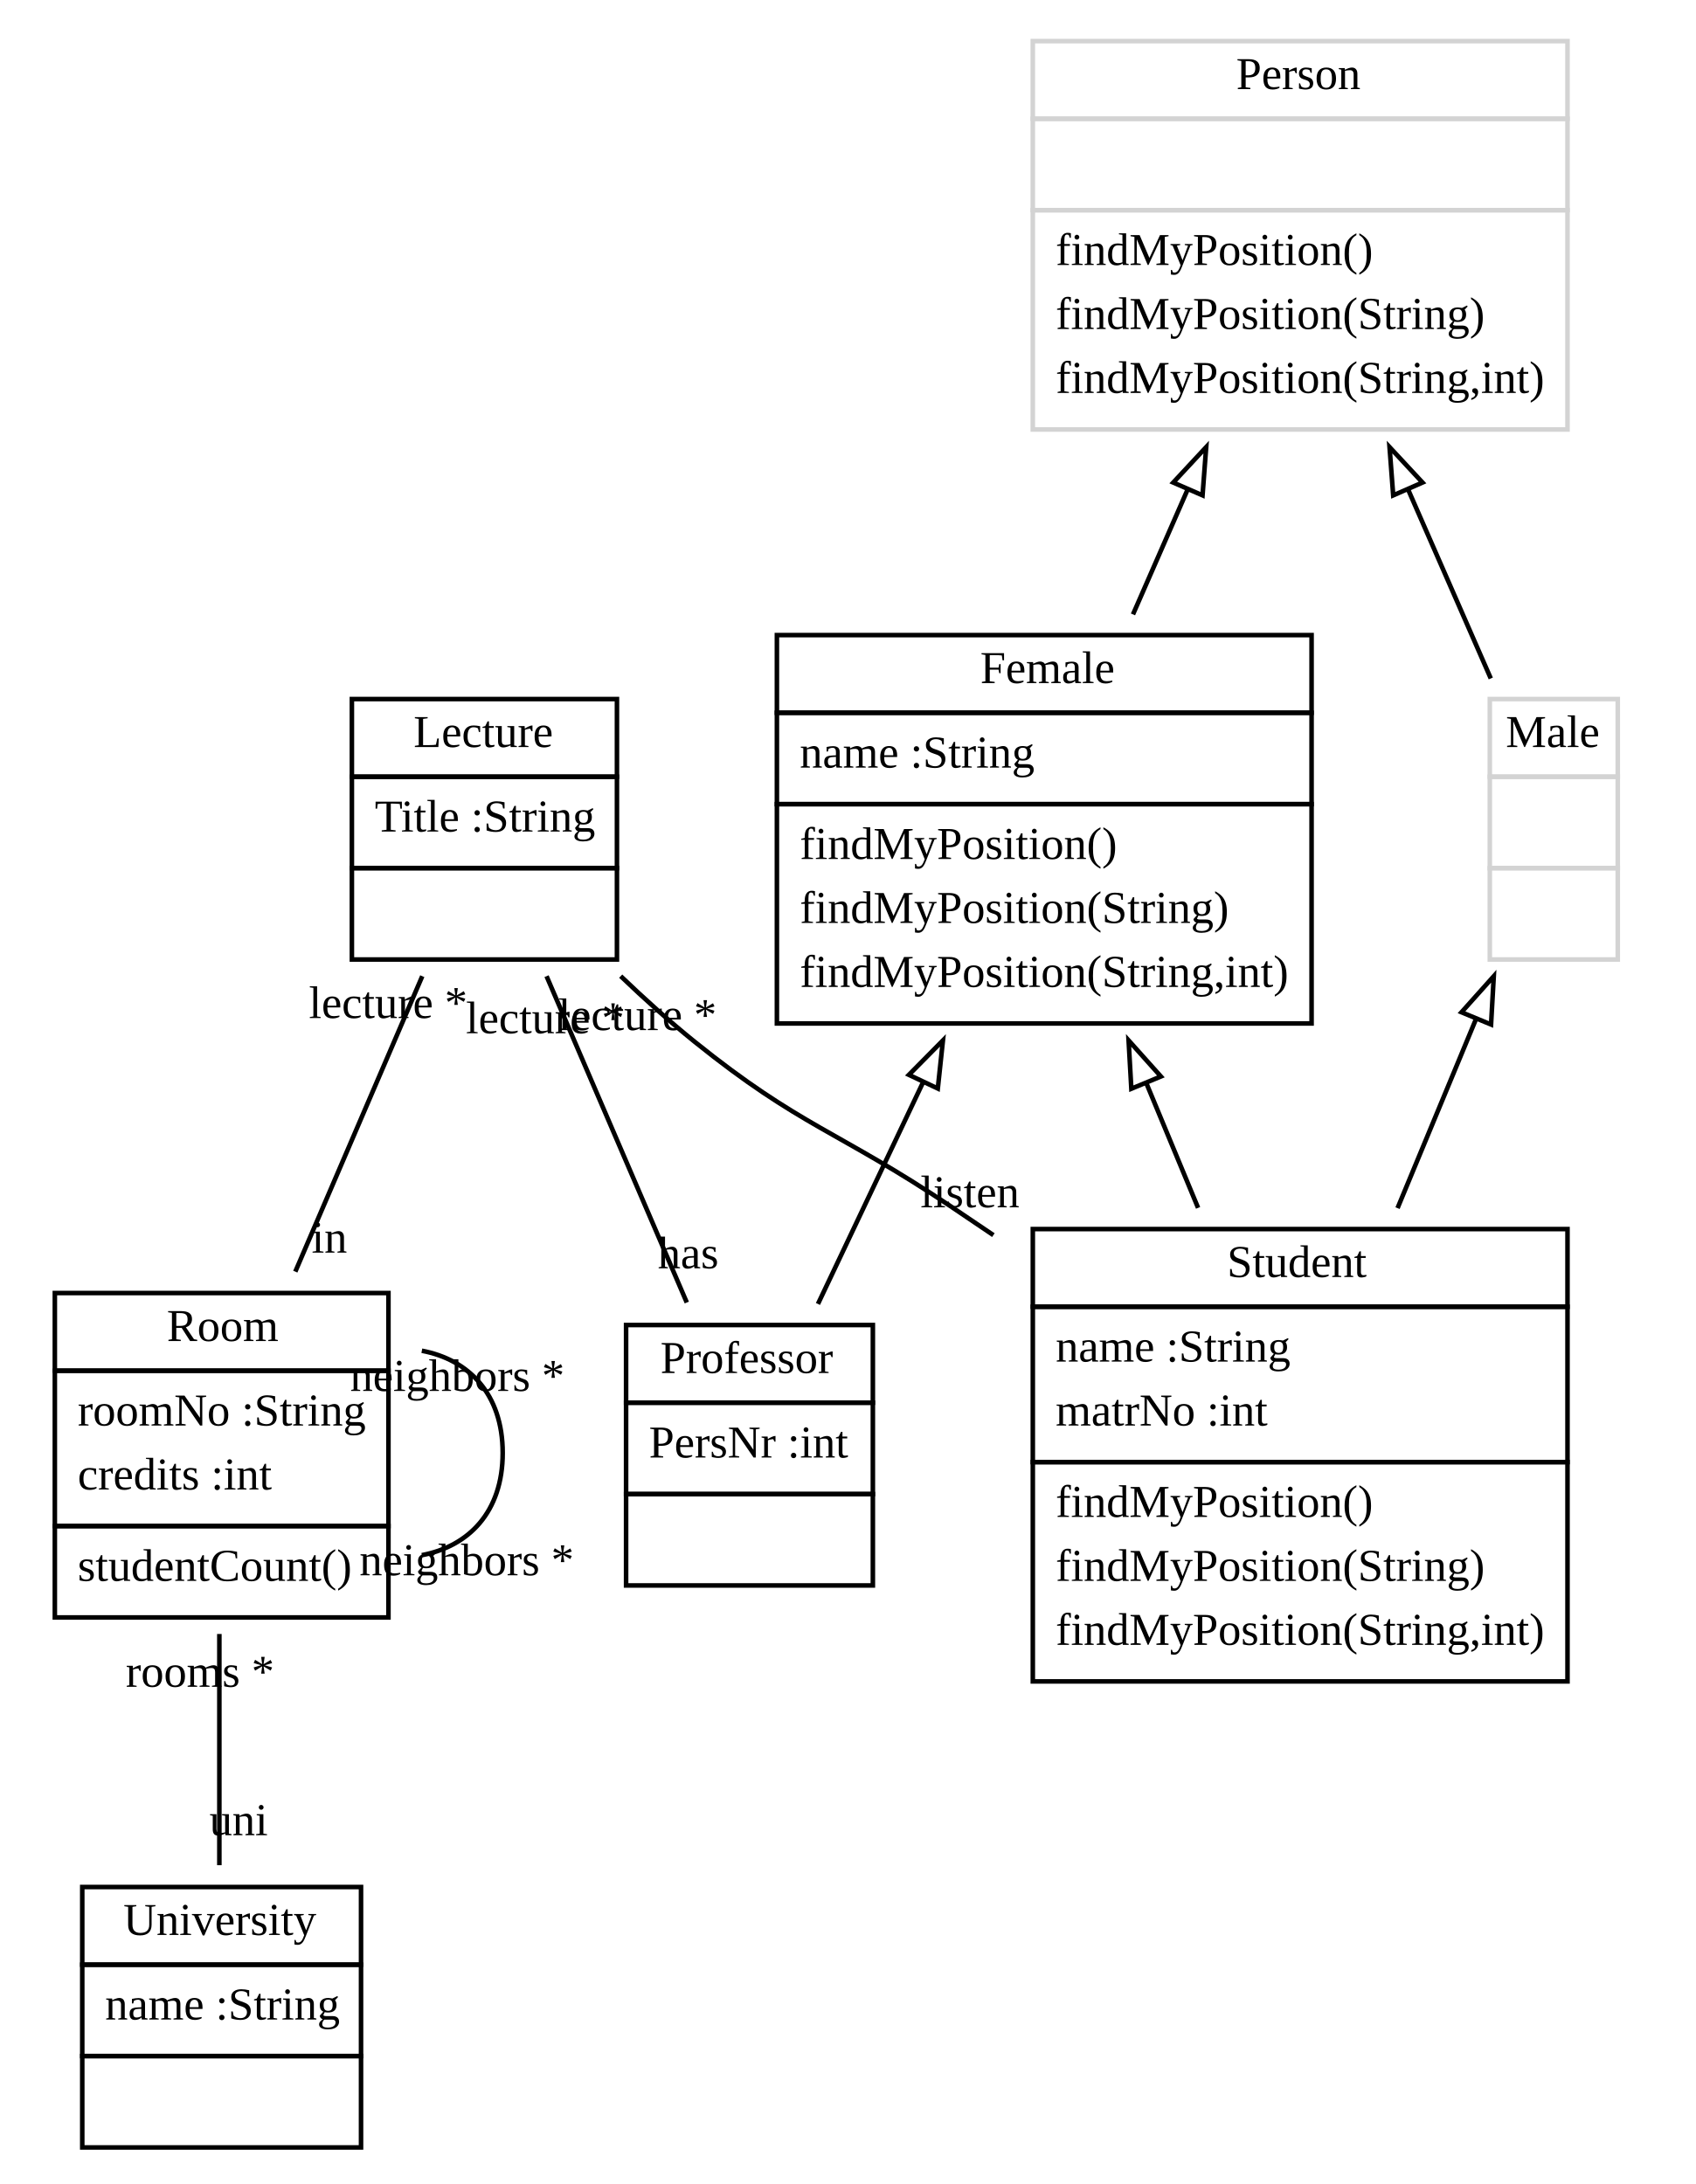
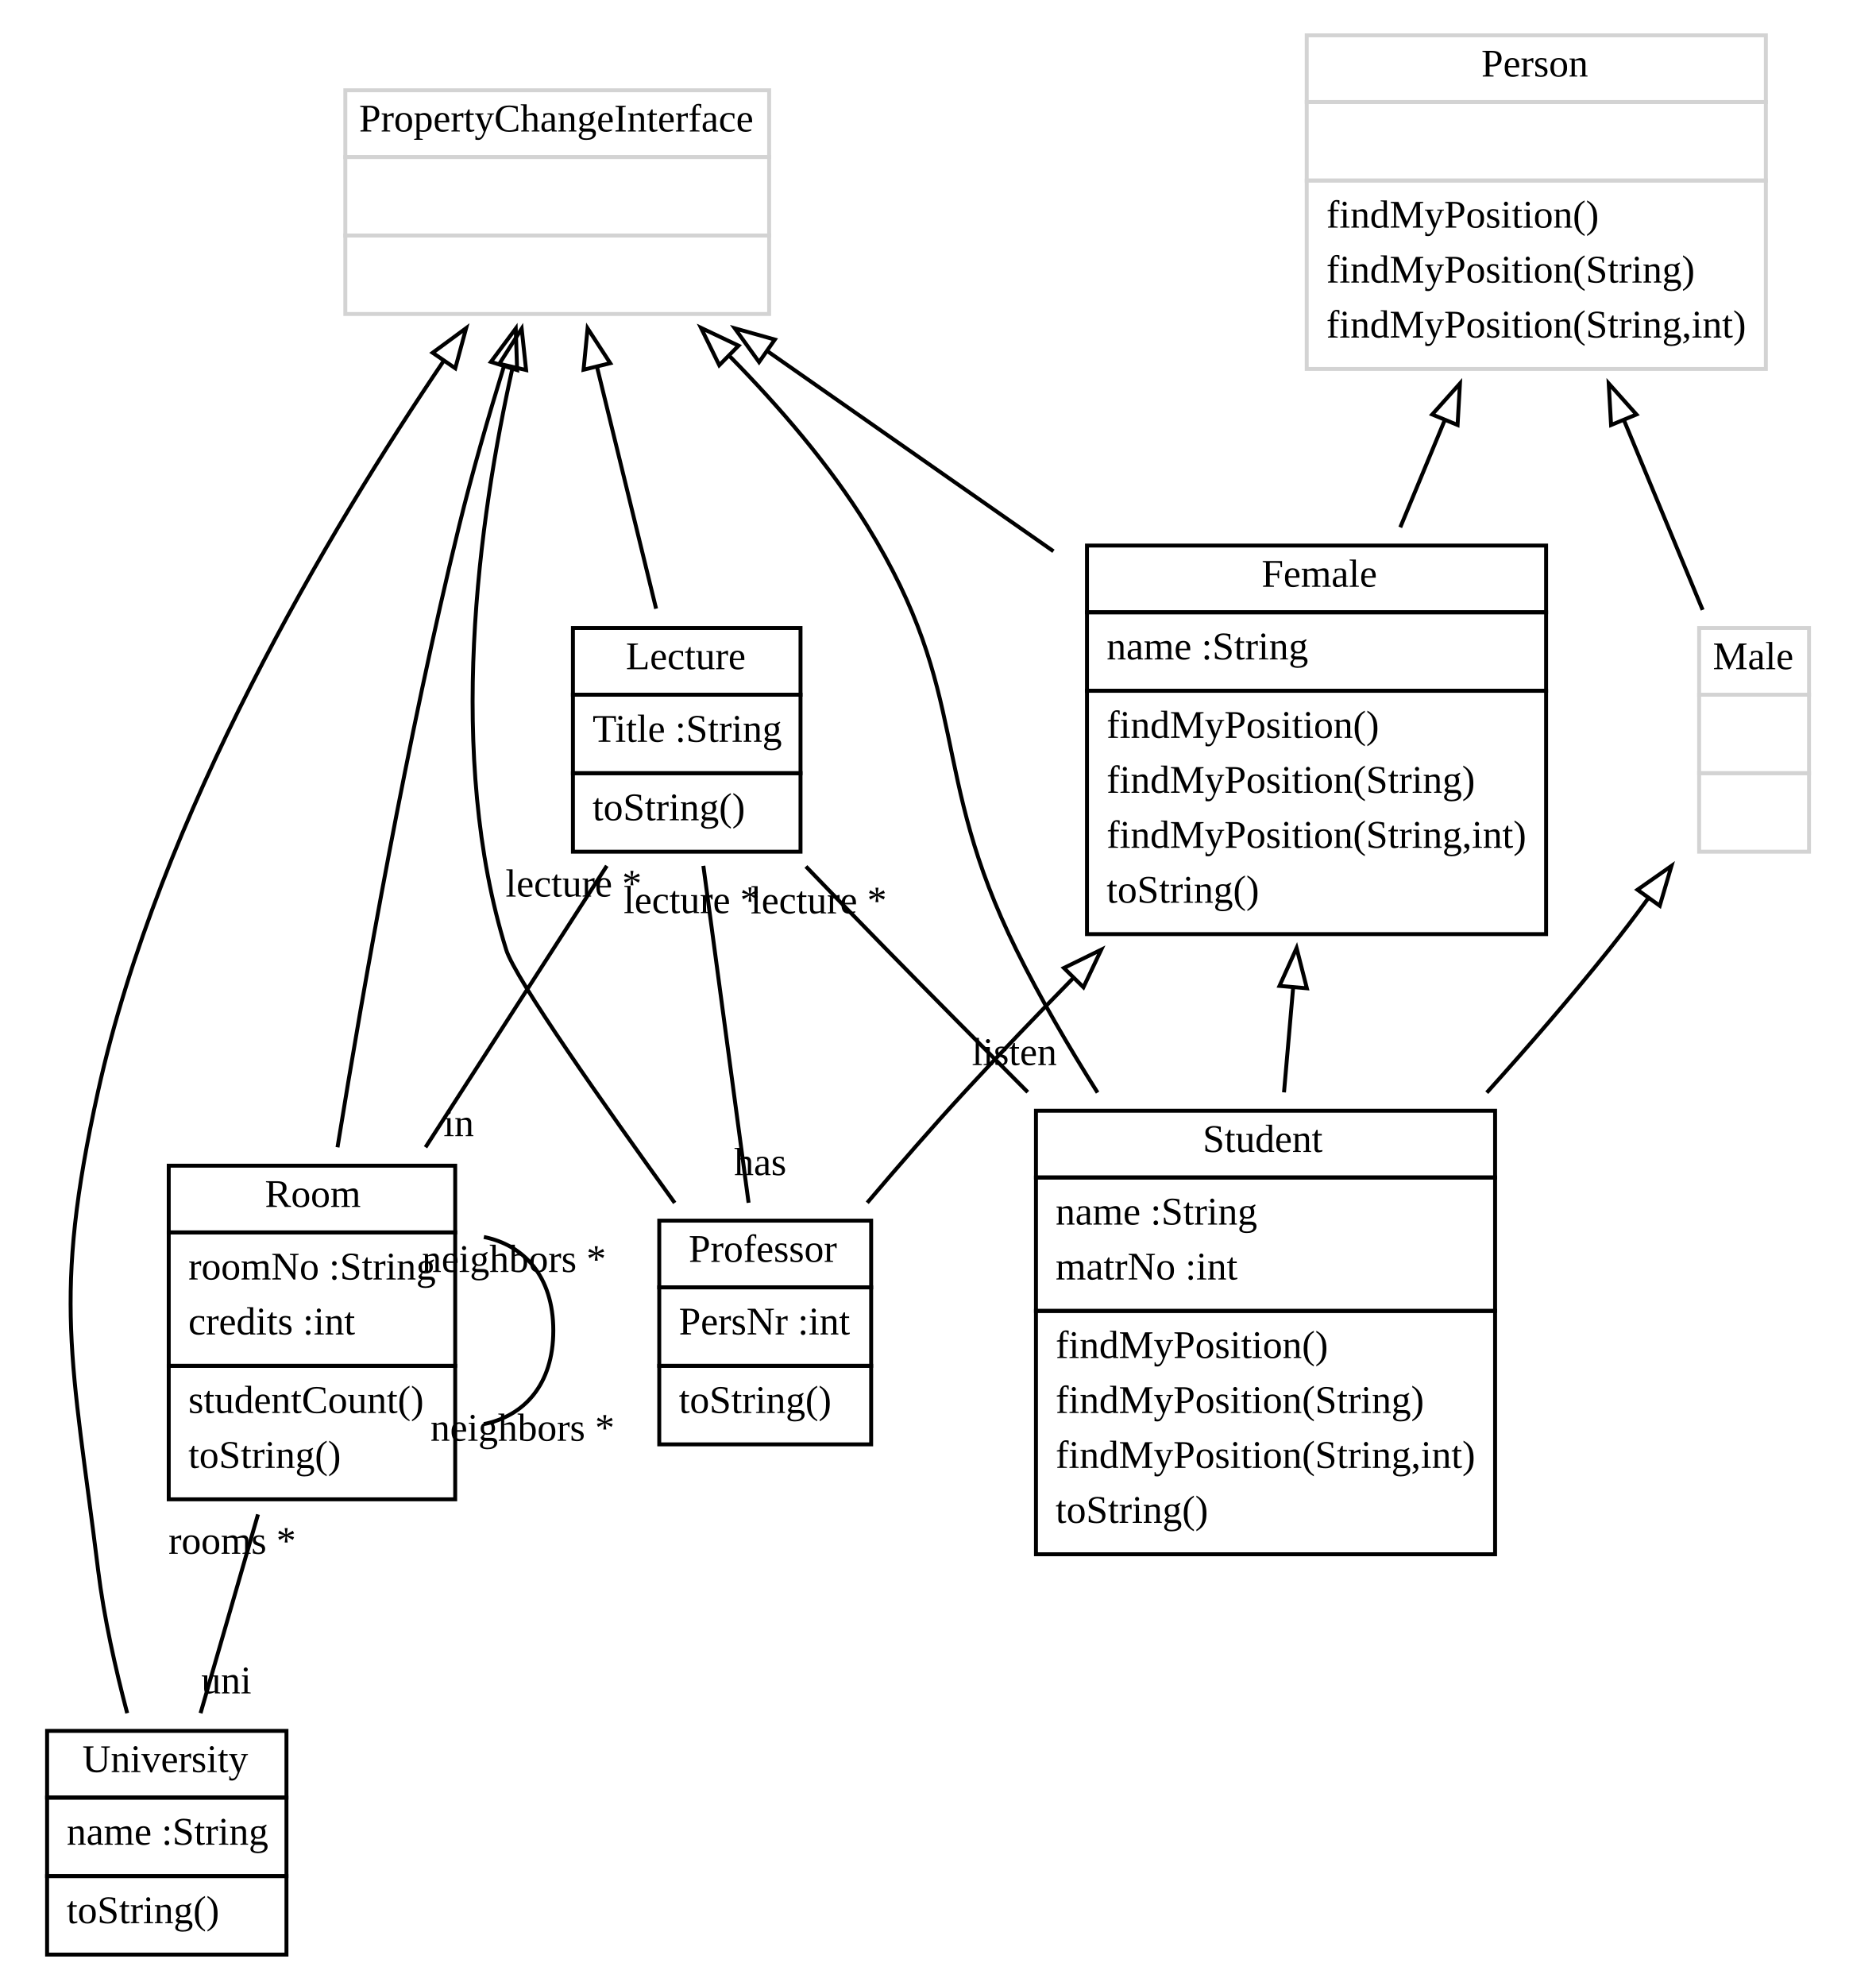
- <svg xmlns="http://www.w3.org/2000/svg" xmlns:xlink="http://www.w3.org/1999/xlink" width="371pt" height="478pt" viewBox="0.00 0.00 371.00 478.00">
-   <g id="graph1" class="graph" transform="scale(1 1) rotate(0) translate(4 474)">
-     <polygon fill="white" stroke="white" points="-4,5 -4,-474 368,-474 368,5 -4,5" />
+ <svg xmlns="http://www.w3.org/2000/svg" xmlns:xlink="http://www.w3.org/1999/xlink" width="478pt" height="506pt" viewBox="0.00 0.00 478.00 506.00">
+   <g id="graph1" class="graph" transform="scale(1 1) rotate(0) translate(4 502)">
+     <polygon fill="white" stroke="white" points="-4,5 -4,-502 475,-502 475,5 -4,5" />
    <g id="node1" class="node">
+       <a xlink:href="../examples/org/sdmlib/examples/studyrightextends/Female.java" xlink:title="&lt;TABLE&gt;">
+         <polygon fill="none" stroke="black" points="273,-346 273,-363 390,-363 390,-346 273,-346" />
+         <text text-anchor="start" x="317.5" y="-352.5" font-family="Times New Roman,serif" font-size="10.00">Female</text>
+       </a>
+       <polygon fill="none" stroke="black" points="273,-326 273,-346 390,-346 390,-326 273,-326" />
+       <text text-anchor="start" x="278" y="-334" font-family="Times New Roman,serif" font-size="10.00">name :String</text>
+       <polygon fill="none" stroke="black" points="273,-264 273,-326 390,-326 390,-264 273,-264" />
+       <text text-anchor="start" x="278" y="-314" font-family="Times New Roman,serif" font-size="10.00">findMyPosition()</text>
+       <text text-anchor="start" x="278" y="-300" font-family="Times New Roman,serif" font-size="10.00">findMyPosition(String)</text>
+       <text text-anchor="start" x="278" y="-286" font-family="Times New Roman,serif" font-size="10.00">findMyPosition(String,int)</text>
+       <text text-anchor="start" x="278" y="-272" font-family="Times New Roman,serif" font-size="10.00">toString()</text>
+     </g>
+     <g id="node5" class="node">
+       <a xlink:href="../examples/org/sdmlib/examples/studyrightextends/Professor.java" xlink:title="&lt;TABLE&gt;">
+         <polygon fill="none" stroke="black" points="164,-174 164,-191 218,-191 218,-174 164,-174" />
+         <text text-anchor="start" x="171.5" y="-180.5" font-family="Times New Roman,serif" font-size="10.00">Professor</text>
+       </a>
+       <polygon fill="none" stroke="black" points="164,-154 164,-174 218,-174 218,-154 164,-154" />
+       <text text-anchor="start" x="169" y="-162" font-family="Times New Roman,serif" font-size="10.00">PersNr :int</text>
+       <polygon fill="none" stroke="black" points="164,-134 164,-154 218,-154 218,-134 164,-134" />
+       <text text-anchor="start" x="169" y="-142" font-family="Times New Roman,serif" font-size="10.00">toString()</text>
+     </g>
+     <g id="edge2" class="edge">
+       <path fill="none" stroke="black" d="M269.515,-252.825C260.169,-243.303 250.736,-233.473 242,-224 233.659,-214.955 224.879,-204.854 217,-195.557" />
+       <polygon fill="none" stroke="black" points="267.116,-255.377 276.633,-260.035 272.098,-250.459 267.116,-255.377" />
+     </g>
+     <g id="node7" class="node">
+       <a xlink:href="../examples/org/sdmlib/examples/studyrightextends/Student.java" xlink:title="&lt;TABLE&gt;">
+         <polygon fill="none" stroke="black" points="260,-202 260,-219 377,-219 377,-202 260,-202" />
+         <text text-anchor="start" x="302.5" y="-208.5" font-family="Times New Roman,serif" font-size="10.00">Student</text>
+       </a>
+       <polygon fill="none" stroke="black" points="260,-168 260,-202 377,-202 377,-168 260,-168" />
+       <text text-anchor="start" x="265" y="-190" font-family="Times New Roman,serif" font-size="10.00">name :String</text>
+       <text text-anchor="start" x="265" y="-176" font-family="Times New Roman,serif" font-size="10.00">matrNo :int</text>
+       <polygon fill="none" stroke="black" points="260,-106 260,-168 377,-168 377,-106 260,-106" />
+       <text text-anchor="start" x="265" y="-156" font-family="Times New Roman,serif" font-size="10.00">findMyPosition()</text>
+       <text text-anchor="start" x="265" y="-142" font-family="Times New Roman,serif" font-size="10.00">findMyPosition(String)</text>
+       <text text-anchor="start" x="265" y="-128" font-family="Times New Roman,serif" font-size="10.00">findMyPosition(String,int)</text>
+       <text text-anchor="start" x="265" y="-114" font-family="Times New Roman,serif" font-size="10.00">toString()</text>
+     </g>
+     <g id="edge4" class="edge">
+       <path fill="none" stroke="black" d="M325.527,-250.265C324.758,-241.46 323.97,-232.43 323.207,-223.683" />
+       <polygon fill="none" stroke="black" points="322.061,-250.81 326.417,-260.468 329.034,-250.202 322.061,-250.81" />
+     </g>
+     <g id="node2" class="node">
      <a xlink:href="../examples/org/sdmlib/examples/studyrightextends/Lecture.java" xlink:title="&lt;TABLE&gt;">
-         <polygon fill="none" stroke="black" points="73,-304 73,-321 131,-321 131,-304 73,-304" />
-         <text text-anchor="start" x="86.5" y="-310.5" font-family="Times New Roman,serif" font-size="10.00">Lecture</text>
+         <polygon fill="none" stroke="black" points="142,-325 142,-342 200,-342 200,-325 142,-325" />
+         <text text-anchor="start" x="155.5" y="-331.5" font-family="Times New Roman,serif" font-size="10.00">Lecture</text>
      </a>
-       <polygon fill="none" stroke="black" points="73,-284 73,-304 131,-304 131,-284 73,-284" />
-       <text text-anchor="start" x="78" y="-292" font-family="Times New Roman,serif" font-size="10.00">Title :String</text>
-       <polygon fill="none" stroke="black" points="73,-264 73,-284 131,-284 131,-264 73,-264" />
-       <text text-anchor="start" x="100.5" y="-272" font-family="Times New Roman,serif" font-size="10.00"> </text>
+       <polygon fill="none" stroke="black" points="142,-305 142,-325 200,-325 200,-305 142,-305" />
+       <text text-anchor="start" x="147" y="-313" font-family="Times New Roman,serif" font-size="10.00">Title :String</text>
+       <polygon fill="none" stroke="black" points="142,-285 142,-305 200,-305 200,-285 142,-285" />
+       <text text-anchor="start" x="147" y="-293" font-family="Times New Roman,serif" font-size="10.00">toString()</text>
+     </g>
+     <g id="edge26" class="edge">
+       <path fill="none" stroke="black" d="M175.241,-281.401C178.636,-256.115 183.372,-220.827 186.765,-195.554" />
+       <text text-anchor="middle" x="189.748" y="-202.598" font-family="Times New Roman,serif" font-size="10.00">has</text>
+       <text text-anchor="middle" x="172.259" y="-269.356" font-family="Times New Roman,serif" font-size="10.00">lecture *</text>
+     </g>
+     <g id="node6" class="node">
+       <a xlink:href="../examples/org/sdmlib/examples/studyrightextends/Room.java" xlink:title="&lt;TABLE&gt;">
+         <polygon fill="none" stroke="black" points="39,-188 39,-205 112,-205 112,-188 39,-188" />
+         <text text-anchor="start" x="63.5" y="-194.5" font-family="Times New Roman,serif" font-size="10.00">Room</text>
+       </a>
+       <polygon fill="none" stroke="black" points="39,-154 39,-188 112,-188 112,-154 39,-154" />
+       <text text-anchor="start" x="44" y="-176" font-family="Times New Roman,serif" font-size="10.00">roomNo :String</text>
+       <text text-anchor="start" x="44" y="-162" font-family="Times New Roman,serif" font-size="10.00">credits :int</text>
+       <polygon fill="none" stroke="black" points="39,-120 39,-154 112,-154 112,-120 39,-120" />
+       <text text-anchor="start" x="44" y="-142" font-family="Times New Roman,serif" font-size="10.00">studentCount()</text>
+       <text text-anchor="start" x="44" y="-128" font-family="Times New Roman,serif" font-size="10.00">toString()</text>
+     </g>
+     <g id="edge24" class="edge">
+       <path fill="none" stroke="black" d="M150.641,-281.401C137.211,-260.557 119.403,-232.917 104.439,-209.692" />
+       <text text-anchor="middle" x="112.901" y="-212.522" font-family="Times New Roman,serif" font-size="10.00">in</text>
+       <text text-anchor="middle" x="142.18" y="-273.571" font-family="Times New Roman,serif" font-size="10.00">lecture *</text>
+     </g>
+     <g id="edge28" class="edge">
+       <path fill="none" stroke="black" d="M201.375,-281.235C208.139,-274.217 215.293,-266.837 222,-260 233.554,-248.222 245.967,-235.707 257.906,-223.739" />
+       <text text-anchor="middle" x="254.5" y="-230.641" font-family="Times New Roman,serif" font-size="10.00">listen</text>
+       <text text-anchor="middle" x="204.624" y="-269.277" font-family="Times New Roman,serif" font-size="10.00">lecture *</text>
    </g>
    <g id="node3" class="node">
-       <a xlink:href="../examples/org/sdmlib/examples/studyrightextends/Room.java" xlink:title="&lt;TABLE&gt;">
-         <polygon fill="none" stroke="black" points="8,-174 8,-191 81,-191 81,-174 8,-174" />
-         <text text-anchor="start" x="32.5" y="-180.5" font-family="Times New Roman,serif" font-size="10.00">Room</text>
+       <a xlink:href="../examples/org/sdmlib/examples/studyrightextends/Male.java" xlink:title="&lt;TABLE&gt;">
+         <polygon fill="none" stroke="lightgrey" points="429,-325 429,-342 457,-342 457,-325 429,-325" />
+         <text text-anchor="start" x="432.5" y="-331.5" font-family="Times New Roman,serif" font-size="10.00">Male</text>
      </a>
-       <polygon fill="none" stroke="black" points="8,-140 8,-174 81,-174 81,-140 8,-140" />
-       <text text-anchor="start" x="13" y="-162" font-family="Times New Roman,serif" font-size="10.00">roomNo :String</text>
-       <text text-anchor="start" x="13" y="-148" font-family="Times New Roman,serif" font-size="10.00">credits :int</text>
-       <polygon fill="none" stroke="black" points="8,-120 8,-140 81,-140 81,-120 8,-120" />
-       <text text-anchor="start" x="13" y="-128" font-family="Times New Roman,serif" font-size="10.00">studentCount()</text>
+       <polygon fill="none" stroke="lightgrey" points="429,-305 429,-325 457,-325 457,-305 429,-305" />
+       <text text-anchor="start" x="441.5" y="-313" font-family="Times New Roman,serif" font-size="10.00"> </text>
+       <polygon fill="none" stroke="lightgrey" points="429,-285 429,-305 457,-305 457,-285 429,-285" />
+       <text text-anchor="start" x="441.5" y="-293" font-family="Times New Roman,serif" font-size="10.00"> </text>
+     </g>
+     <g id="edge18" class="edge">
+       <path fill="none" stroke="black" d="M416.112,-273.25C412.793,-268.716 409.378,-264.214 406,-260 396.313,-247.916 385.51,-235.425 374.881,-223.61" />
+       <polygon fill="none" stroke="black" points="413.28,-275.306 421.955,-281.389 418.967,-271.224 413.28,-275.306" />
+     </g>
+     <g id="node4" class="node">
+       <a xlink:href="../examples/org/sdmlib/examples/studyrightextends/Person.java" xlink:title="&lt;TABLE&gt;">
+         <polygon fill="none" stroke="lightgrey" points="329,-476 329,-493 446,-493 446,-476 329,-476" />
+         <text text-anchor="start" x="373.5" y="-482.5" font-family="Times New Roman,serif" font-size="10.00">Person</text>
+       </a>
+       <polygon fill="none" stroke="lightgrey" points="329,-456 329,-476 446,-476 446,-456 329,-456" />
+       <text text-anchor="start" x="386" y="-464" font-family="Times New Roman,serif" font-size="10.00"> </text>
+       <polygon fill="none" stroke="lightgrey" points="329,-408 329,-456 446,-456 446,-408 329,-408" />
+       <text text-anchor="start" x="334" y="-444" font-family="Times New Roman,serif" font-size="10.00">findMyPosition()</text>
+       <text text-anchor="start" x="334" y="-430" font-family="Times New Roman,serif" font-size="10.00">findMyPosition(String)</text>
+       <text text-anchor="start" x="334" y="-416" font-family="Times New Roman,serif" font-size="10.00">findMyPosition(String,int)</text>
+     </g>
+     <g id="edge6" class="edge">
+       <path fill="none" stroke="black" d="M364.191,-395.015C360.441,-385.974 356.562,-376.623 352.836,-367.642" />
+       <polygon fill="none" stroke="black" points="360.976,-396.399 368.041,-404.295 367.442,-393.717 360.976,-396.399" />
+     </g>
+     <g id="edge12" class="edge">
+       <path fill="none" stroke="black" d="M409.906,-394.781C416.712,-378.374 423.933,-360.964 429.888,-346.609" />
+       <polygon fill="none" stroke="black" points="406.558,-393.717 405.959,-404.295 413.024,-396.399 406.558,-393.717" />
+     </g>
+     <g id="edge30" class="edge">
+       <path fill="none" stroke="black" d="M119.306,-186.838C129.507,-184.784 137,-176.838 137,-163 137,-149.162 129.507,-141.216 119.306,-139.162" />
+       <text text-anchor="middle" x="129.152" y="-134.913" font-family="Times New Roman,serif" font-size="10.00">neighbors *</text>
+       <text text-anchor="middle" x="126.974" y="-177.92" font-family="Times New Roman,serif" font-size="10.00">neighbors *</text>
+     </g>
+     <g id="node8" class="node">
+       <a xlink:href="../examples/org/sdmlib/examples/studyrightextends/University.java" xlink:title="&lt;TABLE&gt;">
+         <polygon fill="none" stroke="black" points="8,-44 8,-61 69,-61 69,-44 8,-44" />
+         <text text-anchor="start" x="17" y="-50.5" font-family="Times New Roman,serif" font-size="10.00">University</text>
+       </a>
+       <polygon fill="none" stroke="black" points="8,-24 8,-44 69,-44 69,-24 8,-24" />
+       <text text-anchor="start" x="13" y="-32" font-family="Times New Roman,serif" font-size="10.00">name :String</text>
+       <polygon fill="none" stroke="black" points="8,-4 8,-24 69,-24 69,-4 8,-4" />
+       <text text-anchor="start" x="13" y="-12" font-family="Times New Roman,serif" font-size="10.00">toString()</text>
+     </g>
+     <g id="edge32" class="edge">
+       <path fill="none" stroke="black" d="M61.747,-116.151C56.895,-99.365 51.517,-80.763 47.109,-65.511" />
+       <text text-anchor="middle" x="53.685" y="-70.544" font-family="Times New Roman,serif" font-size="10.00">uni</text>
+       <text text-anchor="middle" x="55.17" y="-106.118" font-family="Times New Roman,serif" font-size="10.00">rooms *</text>
+     </g>
+     <g id="node9" class="node">
+       <a xlink:href="../examples/org/sdmlib/utils/PropertyChangeInterface.java" xlink:title="&lt;TABLE&gt;">
+         <polygon fill="none" stroke="lightgrey" points="84,-462 84,-479 192,-479 192,-462 84,-462" />
+         <text text-anchor="start" x="87.5" y="-468.5" font-family="Times New Roman,serif" font-size="10.00">PropertyChangeInterface</text>
+       </a>
+       <polygon fill="none" stroke="lightgrey" points="84,-442 84,-462 192,-462 192,-442 84,-442" />
+       <text text-anchor="start" x="136.5" y="-450" font-family="Times New Roman,serif" font-size="10.00"> </text>
+       <polygon fill="none" stroke="lightgrey" points="84,-422 84,-442 192,-442 192,-422 84,-422" />
+       <text text-anchor="start" x="136.5" y="-430" font-family="Times New Roman,serif" font-size="10.00"> </text>
+     </g>
+     <g id="edge8" class="edge">
+       <path fill="none" stroke="black" d="M191.685,-412.448C214.231,-396.678 240.687,-378.172 264.453,-361.549" />
+       <polygon fill="none" stroke="black" points="189.438,-409.749 183.25,-418.348 193.45,-415.485 189.438,-409.749" />
+     </g>
+     <g id="edge10" class="edge">
+       <path fill="none" stroke="black" d="M148.112,-408.634C152.964,-388.785 158.687,-365.37 163.197,-346.921" />
+       <polygon fill="none" stroke="black" points="144.712,-407.803 145.737,-418.348 151.512,-409.466 144.712,-407.803" />
    </g>
    <g id="edge14" class="edge">
-       <path fill="none" stroke="black" d="M88.402,-260.348C80.098,-241.021 69.421,-216.169 60.618,-195.68" />
-       <text text-anchor="middle" x="68.079" y="-199.839" font-family="Times New Roman,serif" font-size="10.00">in</text>
-       <text text-anchor="middle" x="80.941" y="-251.19" font-family="Times New Roman,serif" font-size="10.00">lecture *</text>
+       <path fill="none" stroke="black" d="M126.66,-408.514C117.916,-369.333 109.663,-309.38 125,-260 127.265,-252.708 149.82,-220.619 167.942,-195.522" />
+       <polygon fill="none" stroke="black" points="123.253,-409.314 128.94,-418.253 130.069,-407.719 123.253,-409.314" />
    </g>
-     <g id="node7" class="node">
-       <a xlink:href="../examples/org/sdmlib/examples/studyrightextends/Professor.java" xlink:title="&lt;TABLE&gt;">
-         <polygon fill="none" stroke="black" points="133,-167 133,-184 187,-184 187,-167 133,-167" />
-         <text text-anchor="start" x="140.5" y="-173.5" font-family="Times New Roman,serif" font-size="10.00">Professor</text>
-       </a>
-       <polygon fill="none" stroke="black" points="133,-147 133,-167 187,-167 187,-147 133,-147" />
-       <text text-anchor="start" x="138" y="-155" font-family="Times New Roman,serif" font-size="10.00">PersNr :int</text>
-       <polygon fill="none" stroke="black" points="133,-127 133,-147 187,-147 187,-127 133,-127" />
-       <text text-anchor="start" x="158.5" y="-135" font-family="Times New Roman,serif" font-size="10.00"> </text>
-     </g>
-     <g id="edge18" class="edge">
-       <path fill="none" stroke="black" d="M115.598,-260.348C124.84,-238.839 137.02,-210.487 146.286,-188.921" />
-       <text text-anchor="middle" x="146.591" y="-196.416" font-family="Times New Roman,serif" font-size="10.00">has</text>
-       <text text-anchor="middle" x="115.293" y="-247.853" font-family="Times New Roman,serif" font-size="10.00">lecture *</text>
-     </g>
-     <g id="node8" class="node">
-       <a xlink:href="../examples/org/sdmlib/examples/studyrightextends/Student.java" xlink:title="&lt;TABLE&gt;">
-         <polygon fill="none" stroke="black" points="222,-188 222,-205 339,-205 339,-188 222,-188" />
-         <text text-anchor="start" x="264.5" y="-194.5" font-family="Times New Roman,serif" font-size="10.00">Student</text>
-       </a>
-       <polygon fill="none" stroke="black" points="222,-154 222,-188 339,-188 339,-154 222,-154" />
-       <text text-anchor="start" x="227" y="-176" font-family="Times New Roman,serif" font-size="10.00">name :String</text>
-       <text text-anchor="start" x="227" y="-162" font-family="Times New Roman,serif" font-size="10.00">matrNo :int</text>
-       <polygon fill="none" stroke="black" points="222,-106 222,-154 339,-154 339,-106 222,-106" />
-       <text text-anchor="start" x="227" y="-142" font-family="Times New Roman,serif" font-size="10.00">findMyPosition()</text>
-       <text text-anchor="start" x="227" y="-128" font-family="Times New Roman,serif" font-size="10.00">findMyPosition(String)</text>
-       <text text-anchor="start" x="227" y="-114" font-family="Times New Roman,serif" font-size="10.00">findMyPosition(String,int)</text>
+     <g id="edge16" class="edge">
+       <path fill="none" stroke="black" d="M124.43,-408.718C120.439,-395.767 116.271,-381.363 113,-368 99.81,-314.111 88.738,-251.234 82.009,-209.684" />
+       <polygon fill="none" stroke="black" points="121.101,-409.8 127.43,-418.297 127.782,-407.708 121.101,-409.8" />
    </g>
    <g id="edge20" class="edge">
-       <path fill="none" stroke="black" d="M131.82,-260.358C137.039,-255.358 142.548,-250.394 148,-246 171.037,-227.433 179.416,-226.465 204,-210 207.074,-207.941 210.209,-205.824 213.37,-203.677" />
-       <text text-anchor="middle" x="208.246" y="-209.765" font-family="Times New Roman,serif" font-size="10.00">listen</text>
-       <text text-anchor="middle" x="135.47" y="-248.548" font-family="Times New Roman,serif" font-size="10.00">lecture *</text>
+       <path fill="none" stroke="black" d="M181.992,-411.199C194.58,-398.409 207.46,-383.472 217,-368 243.707,-324.688 232.431,-305.606 255,-260 261.013,-247.85 268.276,-235.382 275.702,-223.621" />
+       <polygon fill="none" stroke="black" points="179.29,-408.949 174.641,-418.469 184.212,-413.926 179.29,-408.949" />
    </g>
-     <g id="node2" class="node">
-       <a xlink:href="../examples/org/sdmlib/examples/studyrightextends/Person.java" xlink:title="&lt;TABLE&gt;">
-         <polygon fill="none" stroke="lightgrey" points="222,-448 222,-465 339,-465 339,-448 222,-448" />
-         <text text-anchor="start" x="266.5" y="-454.5" font-family="Times New Roman,serif" font-size="10.00">Person</text>
-       </a>
-       <polygon fill="none" stroke="lightgrey" points="222,-428 222,-448 339,-448 339,-428 222,-428" />
-       <text text-anchor="start" x="279" y="-436" font-family="Times New Roman,serif" font-size="10.00"> </text>
-       <polygon fill="none" stroke="lightgrey" points="222,-380 222,-428 339,-428 339,-380 222,-380" />
-       <text text-anchor="start" x="227" y="-416" font-family="Times New Roman,serif" font-size="10.00">findMyPosition()</text>
-       <text text-anchor="start" x="227" y="-402" font-family="Times New Roman,serif" font-size="10.00">findMyPosition(String)</text>
-       <text text-anchor="start" x="227" y="-388" font-family="Times New Roman,serif" font-size="10.00">findMyPosition(String,int)</text>
-     </g>
-     <g id="node5" class="node">
-       <a xlink:href="../examples/org/sdmlib/examples/studyrightextends/Female.java" xlink:title="&lt;TABLE&gt;">
-         <polygon fill="none" stroke="black" points="166,-318 166,-335 283,-335 283,-318 166,-318" />
-         <text text-anchor="start" x="210.5" y="-324.5" font-family="Times New Roman,serif" font-size="10.00">Female</text>
-       </a>
-       <polygon fill="none" stroke="black" points="166,-298 166,-318 283,-318 283,-298 166,-298" />
-       <text text-anchor="start" x="171" y="-306" font-family="Times New Roman,serif" font-size="10.00">name :String</text>
-       <polygon fill="none" stroke="black" points="166,-250 166,-298 283,-298 283,-250 166,-250" />
-       <text text-anchor="start" x="171" y="-286" font-family="Times New Roman,serif" font-size="10.00">findMyPosition()</text>
-       <text text-anchor="start" x="171" y="-272" font-family="Times New Roman,serif" font-size="10.00">findMyPosition(String)</text>
-       <text text-anchor="start" x="171" y="-258" font-family="Times New Roman,serif" font-size="10.00">findMyPosition(String,int)</text>
-     </g>
-     <g id="edge6" class="edge">
-       <path fill="none" stroke="black" d="M255.846,-366.79C251.866,-357.693 247.78,-348.355 243.919,-339.529" />
-       <polygon fill="none" stroke="black" points="252.726,-368.392 259.941,-376.151 259.139,-365.586 252.726,-368.392" />
-     </g>
-     <g id="node6" class="node">
-       <a xlink:href="../examples/org/sdmlib/examples/studyrightextends/Male.java" xlink:title="&lt;TABLE&gt;">
-         <polygon fill="none" stroke="lightgrey" points="322,-304 322,-321 350,-321 350,-304 322,-304" />
-         <text text-anchor="start" x="325.5" y="-310.5" font-family="Times New Roman,serif" font-size="10.00">Male</text>
-       </a>
-       <polygon fill="none" stroke="lightgrey" points="322,-284 322,-304 350,-304 350,-284 322,-284" />
-       <text text-anchor="start" x="334.5" y="-292" font-family="Times New Roman,serif" font-size="10.00"> </text>
-       <polygon fill="none" stroke="lightgrey" points="322,-264 322,-284 350,-284 350,-264 322,-264" />
-       <text text-anchor="start" x="334.5" y="-272" font-family="Times New Roman,serif" font-size="10.00"> </text>
-     </g>
-     <g id="edge8" class="edge">
-       <path fill="none" stroke="black" d="M304.082,-366.956C310.28,-352.788 316.74,-338.022 322.214,-325.511" />
-       <polygon fill="none" stroke="black" points="300.861,-365.586 300.059,-376.151 307.274,-368.392 300.861,-365.586" />
-     </g>
-     <g id="edge12" class="edge">
-       <path fill="none" stroke="black" d="M88.306,-178.371C98.507,-176.443 106,-168.986 106,-156 106,-143.014 98.507,-135.557 88.306,-133.629" />
-       <text text-anchor="middle" x="98.124" y="-129.229" font-family="Times New Roman,serif" font-size="10.00">neighbors *</text>
-       <text text-anchor="middle" x="96.072" y="-169.571" font-family="Times New Roman,serif" font-size="10.00">neighbors *</text>
-     </g>
-     <g id="node4" class="node">
-       <a xlink:href="../examples/org/sdmlib/examples/studyrightextends/University.java" xlink:title="&lt;TABLE&gt;">
-         <polygon fill="none" stroke="black" points="14,-44 14,-61 75,-61 75,-44 14,-44" />
-         <text text-anchor="start" x="23" y="-50.5" font-family="Times New Roman,serif" font-size="10.00">University</text>
-       </a>
-       <polygon fill="none" stroke="black" points="14,-24 14,-44 75,-44 75,-24 14,-24" />
-       <text text-anchor="start" x="19" y="-32" font-family="Times New Roman,serif" font-size="10.00">name :String</text>
-       <polygon fill="none" stroke="black" points="14,-4 14,-24 75,-24 75,-4 14,-4" />
-       <text text-anchor="start" x="43" y="-12" font-family="Times New Roman,serif" font-size="10.00"> </text>
-     </g>
-     <g id="edge16" class="edge">
-       <path fill="none" stroke="black" d="M44,-116.382C44,-100.06 44,-81.281 44,-65.779" />
-       <text text-anchor="middle" x="48.226" y="-72.342" font-family="Times New Roman,serif" font-size="10.00">uni</text>
-       <text text-anchor="middle" x="39.774" y="-104.819" font-family="Times New Roman,serif" font-size="10.00">rooms *</text>
-     </g>
-     <g id="edge2" class="edge">
-       <path fill="none" stroke="black" d="M198.04,-237.241C190.198,-220.699 181.854,-203.098 174.985,-188.609" />
-       <polygon fill="none" stroke="black" points="194.886,-238.758 202.333,-246.295 201.211,-235.76 194.886,-238.758" />
-     </g>
-     <g id="edge4" class="edge">
-       <path fill="none" stroke="black" d="M246.809,-237.015C250.559,-227.974 254.438,-218.623 258.164,-209.642" />
-       <polygon fill="none" stroke="black" points="243.558,-235.717 242.959,-246.295 250.024,-238.399 243.558,-235.717" />
-     </g>
-     <g id="edge10" class="edge">
-       <path fill="none" stroke="black" d="M318.892,-250.757C313.505,-237.77 307.48,-223.247 301.812,-209.583" />
-       <polygon fill="none" stroke="black" points="315.806,-252.453 322.87,-260.348 322.272,-249.771 315.806,-252.453" />
+     <g id="edge22" class="edge">
+       <path fill="none" stroke="black" d="M109.123,-410.132C79.803,-366.823 36.569,-294.37 21,-224 9.287,-171.058 14.375,-155.816 21,-102 22.487,-89.922 25.406,-76.904 28.412,-65.524" />
+       <polygon fill="none" stroke="black" points="106.248,-412.128 114.789,-418.396 112.021,-408.169 106.248,-412.128" />
    </g>
  </g>
</svg>
